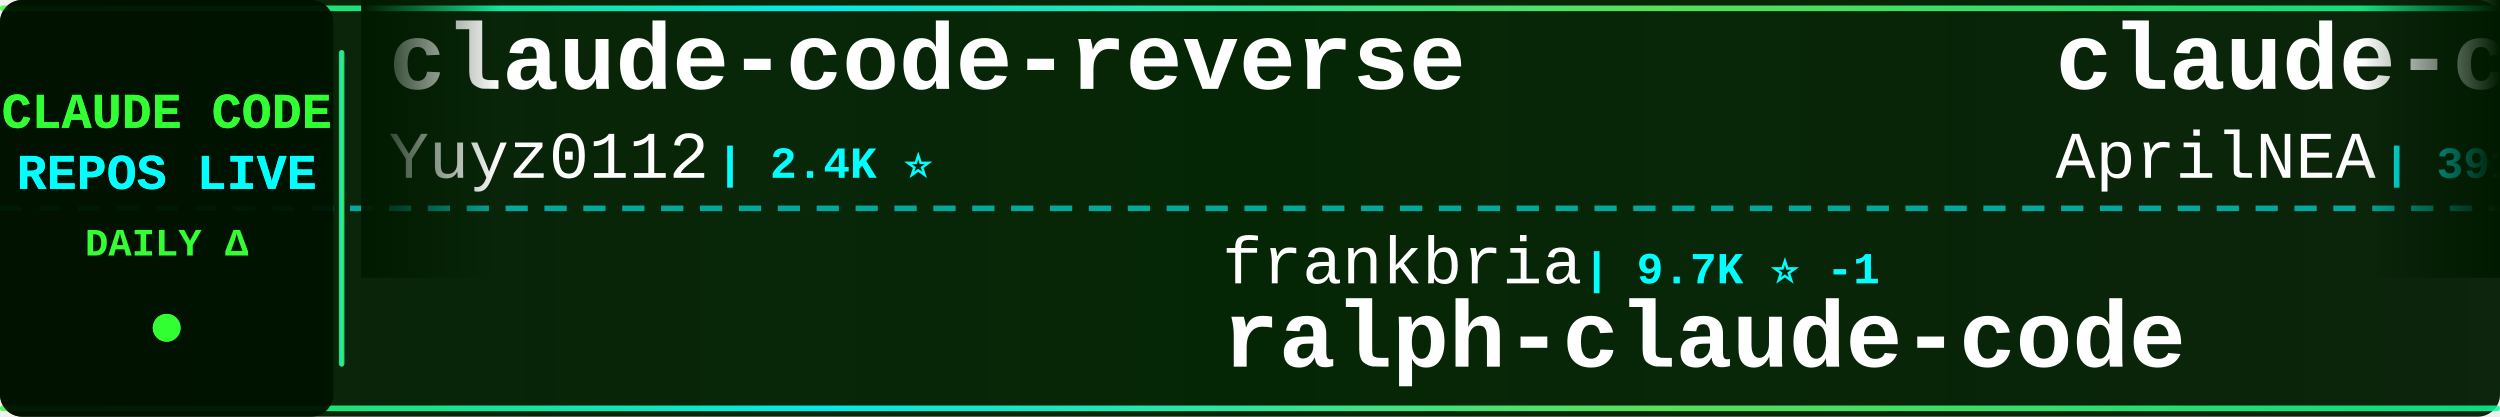
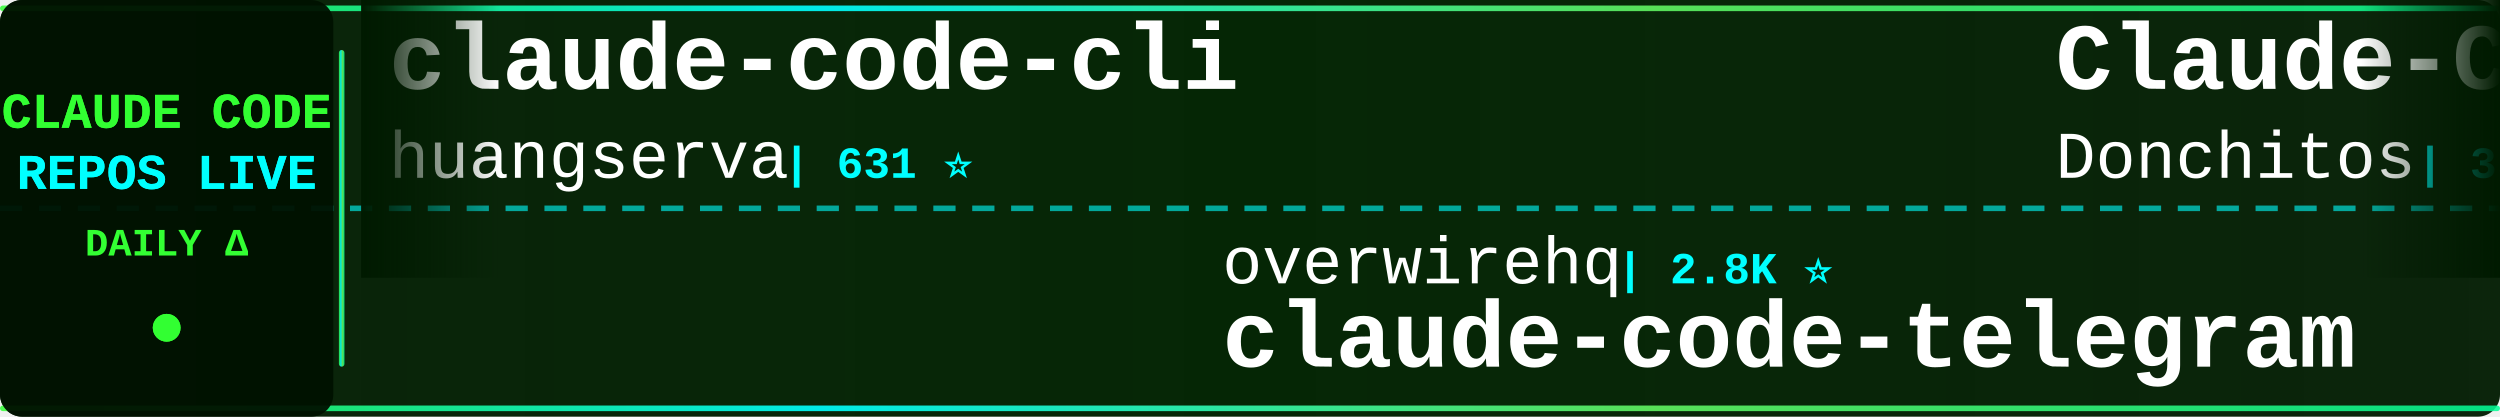
<svg xmlns="http://www.w3.org/2000/svg" width="900" height="150">
  <defs>
    <linearGradient id="tickerBg" x1="0%" y1="0%" x2="100%" y2="0%">
      <stop offset="0%" style="stop-color:#001a00;stop-opacity:0.95" />
      <stop offset="50%" style="stop-color:#002200;stop-opacity:0.98" />
      <stop offset="100%" style="stop-color:#001a00;stop-opacity:0.95" />
    </linearGradient>
    <linearGradient id="borderGrad" x1="0%" y1="0%" x2="100%" y2="0%">
      <stop offset="0%" style="stop-color:#33ff33;stop-opacity:0.85">
        <animate attributeName="stop-opacity" values="0.85;1;0.85" dur="2s" repeatCount="indefinite" />
      </stop>
      <stop offset="33%" style="stop-color:#00ffff;stop-opacity:0.9">
        <animate attributeName="stop-opacity" values="0.9;1;0.9" dur="2.2s" repeatCount="indefinite" />
      </stop>
      <stop offset="66%" style="stop-color:#66ff66;stop-opacity:0.85">
        <animate attributeName="stop-opacity" values="0.85;1;0.85" dur="1.8s" repeatCount="indefinite" />
      </stop>
      <stop offset="100%" style="stop-color:#00ff99;stop-opacity:0.85">
        <animate attributeName="stop-opacity" values="0.85;1;0.85" dur="2s" repeatCount="indefinite" />
      </stop>
    </linearGradient>
    <filter id="textGlow">
      <feGaussianBlur stdDeviation="0.1" result="coloredBlur" />
      <feMerge>
        <feMergeNode in="coloredBlur" />
        <feMergeNode in="SourceGraphic" />
      </feMerge>
    </filter>
    <filter id="metricGlow">
      <feGaussianBlur stdDeviation="0.2" result="coloredBlur" />
      <feMerge>
        <feMergeNode in="coloredBlur" />
        <feMergeNode in="SourceGraphic" />
      </feMerge>
    </filter>
    <linearGradient id="leftFade" x1="0%" y1="0%" x2="100%" y2="0%">
      <stop offset="0%" style="stop-color:#001a00;stop-opacity:1" />
      <stop offset="100%" style="stop-color:#001a00;stop-opacity:0" />
    </linearGradient>
    <linearGradient id="rightFade" x1="0%" y1="0%" x2="100%" y2="0%">
      <stop offset="0%" style="stop-color:#001a00;stop-opacity:0" />
      <stop offset="100%" style="stop-color:#001a00;stop-opacity:1" />
    </linearGradient>
  </defs>
  <rect width="900" height="150" fill="url(#tickerBg)" rx="8" />
  <rect x="0" y="2" width="900" height="2" fill="url(#borderGrad)" rx="1" />
  <rect x="0" y="146" width="900" height="2" fill="url(#borderGrad)" rx="1" />
  <line x1="0" y1="75" x2="900" y2="75" stroke="#00ffff" stroke-width="2" stroke-dasharray="8 6" opacity="0.6" />
  <rect x="0" y="0" width="120" height="150" fill="#001100" opacity="0.95" rx="8" />
  <text x="60" y="46" font-family="'Courier New', monospace" font-size="18" font-weight="bold" fill="#33ff33" text-anchor="middle" filter="url(#textGlow)">
    CLAUDE CODE
  </text>
  <text x="60" y="68" font-family="'Courier New', monospace" font-size="18" font-weight="bold" fill="#00ffff" text-anchor="middle" filter="url(#textGlow)">
    REPOS LIVE
  </text>
  <text x="60" y="92" font-family="'Courier New', monospace" font-size="14" font-weight="bold" fill="#33ff33" text-anchor="middle">
    DAILY Δ
  </text>
  <circle cx="60" cy="118" r="5" fill="#33ff33" filter="url(#metricGlow)">
    <animate attributeName="r" values="4;6;4" dur="1.5s" repeatCount="indefinite" />
    <animate attributeName="opacity" values="0.6;1;0.6" dur="1.5s" repeatCount="indefinite" />
  </circle>
  <rect x="122" y="18" width="2" height="114" fill="url(#borderGrad)" rx="1" />
  <clipPath id="tickerClip">
    <rect x="130" y="0" width="770" height="150" />
  </clipPath>
  <g clip-path="url(#tickerClip)">
    <g id="tickerItems">
      <animateTransform attributeName="transform" attributeType="XML" type="translate" from="0 0" to="-3000 0" dur="54s" repeatCount="indefinite" />
      <g transform="translate(0, 0)">
-         <text x="140" y="32" font-family="'Courier New', monospace" font-size="34" font-weight="bold" fill="#ffffff">claude-code-reverse</text>
-         <text x="140" y="64" font-family="'Courier New', monospace" font-size="24" font-weight="normal" fill="#ffffff" opacity="1.0">Yuyz0112</text>
-         <text x="258" y="64" font-family="'Courier New', monospace" font-size="16" font-weight="bold" fill="#00ffff"> | 2.4K ⭐</text>
+         <text x="140" y="32" font-family="'Courier New', monospace" font-size="34" font-weight="bold" fill="#ffffff">claude-code-cli</text>
+         <text x="140" y="64" font-family="'Courier New', monospace" font-size="24" font-weight="normal" fill="#ffffff" opacity="1.0">huangserva</text>
+         <text x="282" y="64" font-family="'Courier New', monospace" font-size="16" font-weight="bold" fill="#00ffff"> | 631 ⭐</text>
      </g>
      <g transform="translate(300, 0)">
-         <text x="140" y="102" font-family="'Courier New', monospace" font-size="24" font-weight="normal" fill="#ffffff" opacity="1.0">frankbria</text>
-         <text x="270" y="102" font-family="'Courier New', monospace" font-size="16" font-weight="bold" fill="#00ffff"> | 9.7K ⭐ -1</text>
-         <text x="140" y="132" font-family="'Courier New', monospace" font-size="34" font-weight="bold" fill="#ffffff">ralph-claude-code</text>
+         <text x="140" y="102" font-family="'Courier New', monospace" font-size="24" font-weight="normal" fill="#ffffff" opacity="1.0">overwirehq</text>
+         <text x="282" y="102" font-family="'Courier New', monospace" font-size="16" font-weight="bold" fill="#00ffff"> | 2.8K ⭐</text>
+         <text x="140" y="132" font-family="'Courier New', monospace" font-size="34" font-weight="bold" fill="#ffffff">claude-code-telegram</text>
      </g>
      <g transform="translate(600, 0)">
-         <text x="140" y="32" font-family="'Courier New', monospace" font-size="34" font-weight="bold" fill="#ffffff">claude-code-source</text>
-         <text x="140" y="64" font-family="'Courier New', monospace" font-size="24" font-weight="normal" fill="#ffffff" opacity="1.0">AprilNEA</text>
-         <text x="258" y="64" font-family="'Courier New', monospace" font-size="16" font-weight="bold" fill="#00ffff"> | 391 ⭐</text>
+         <text x="140" y="32" font-family="'Courier New', monospace" font-size="34" font-weight="bold" fill="#ffffff">Claude-Code-Game-Studios</text>
+         <text x="140" y="64" font-family="'Courier New', monospace" font-size="24" font-weight="normal" fill="#ffffff" opacity="1.0">Donchitos</text>
+         <text x="270" y="64" font-family="'Courier New', monospace" font-size="16" font-weight="bold" fill="#00ffff"> | 35.9K ⭐ +42</text>
      </g>
      <g transform="translate(900, 0)">
-         <text x="140" y="102" font-family="'Courier New', monospace" font-size="24" font-weight="normal" fill="#ffffff" opacity="1.0">Maciek-roboblog</text>
-         <text x="342" y="102" font-family="'Courier New', monospace" font-size="16" font-weight="bold" fill="#00ffff"> | 8.8K ⭐</text>
-         <text x="140" y="132" font-family="'Courier New', monospace" font-size="34" font-weight="bold" fill="#ffffff">Claude-Code-Usage-Monito...</text>
+         <text x="140" y="102" font-family="'Courier New', monospace" font-size="24" font-weight="normal" fill="#ffffff" opacity="1.0">feiskyer</text>
+         <text x="258" y="102" font-family="'Courier New', monospace" font-size="16" font-weight="bold" fill="#00ffff"> | 1.7K ⭐ +1</text>
+         <text x="140" y="132" font-family="'Courier New', monospace" font-size="34" font-weight="bold" fill="#ffffff">claude-code-settings</text>
      </g>
      <g transform="translate(1200, 0)">
-         <text x="140" y="32" font-family="'Courier New', monospace" font-size="34" font-weight="bold" fill="#ffffff">claude-code-from-scratch</text>
-         <text x="140" y="64" font-family="'Courier New', monospace" font-size="24" font-weight="normal" fill="#ffffff" opacity="1.0">Windy3f3f3f3f</text>
-         <text x="318" y="64" font-family="'Courier New', monospace" font-size="16" font-weight="bold" fill="#00ffff"> | 2.8K ⭐</text>
+         <text x="140" y="32" font-family="'Courier New', monospace" font-size="34" font-weight="bold" fill="#ffffff">claude-code-skills</text>
+         <text x="140" y="64" font-family="'Courier New', monospace" font-size="24" font-weight="normal" fill="#ffffff" opacity="1.0">daymade</text>
+         <text x="246" y="64" font-family="'Courier New', monospace" font-size="16" font-weight="bold" fill="#00ffff"> | 1.5K ⭐ +1.5K</text>
      </g>
      <g transform="translate(1500, 0)">
-         <text x="140" y="102" font-family="'Courier New', monospace" font-size="24" font-weight="normal" fill="#ffffff" opacity="1.0">AICoderTudou</text>
-         <text x="306" y="102" font-family="'Courier New', monospace" font-size="16" font-weight="bold" fill="#00ffff"> | 493 ⭐</text>
-         <text x="140" y="132" font-family="'Courier New', monospace" font-size="34" font-weight="bold" fill="#ffffff">claude-code-tudou</text>
+         <text x="140" y="102" font-family="'Courier New', monospace" font-size="24" font-weight="normal" fill="#ffffff" opacity="1.0">Yeachan-Heo</text>
+         <text x="294" y="102" font-family="'Courier New', monospace" font-size="16" font-weight="bold" fill="#00ffff"> | 40.6K ⭐ +4</text>
+         <text x="140" y="132" font-family="'Courier New', monospace" font-size="34" font-weight="bold" fill="#ffffff">oh-my-claudecode</text>
      </g>
      <g transform="translate(1800, 0)">
-         <text x="140" y="32" font-family="'Courier New', monospace" font-size="34" font-weight="bold" fill="#ffffff">claude-code-video-toolki...</text>
-         <text x="140" y="64" font-family="'Courier New', monospace" font-size="24" font-weight="normal" fill="#ffffff" opacity="1.0">digitalsamba</text>
-         <text x="306" y="64" font-family="'Courier New', monospace" font-size="16" font-weight="bold" fill="#00ffff"> | 2.5K ⭐ +1</text>
+         <text x="140" y="32" font-family="'Courier New', monospace" font-size="34" font-weight="bold" fill="#ffffff">claude_code_src</text>
+         <text x="140" y="64" font-family="'Courier New', monospace" font-size="24" font-weight="normal" fill="#ffffff" opacity="1.0">ponponon</text>
+         <text x="258" y="64" font-family="'Courier New', monospace" font-size="16" font-weight="bold" fill="#00ffff"> | 2.3K ⭐</text>
      </g>
      <g transform="translate(2100, 0)">
-         <text x="140" y="102" font-family="'Courier New', monospace" font-size="24" font-weight="normal" fill="#ffffff" opacity="1.0">huangjia2019</text>
-         <text x="306" y="102" font-family="'Courier New', monospace" font-size="16" font-weight="bold" fill="#00ffff"> | 1.2K ⭐</text>
-         <text x="140" y="132" font-family="'Courier New', monospace" font-size="34" font-weight="bold" fill="#ffffff">claude-code-engineering</text>
+         <text x="140" y="102" font-family="'Courier New', monospace" font-size="24" font-weight="normal" fill="#ffffff" opacity="1.0">anthropics</text>
+         <text x="282" y="102" font-family="'Courier New', monospace" font-size="16" font-weight="bold" fill="#00ffff"> | 6.8K ⭐ +2</text>
+         <text x="140" y="132" font-family="'Courier New', monospace" font-size="34" font-weight="bold" fill="#ffffff">claude-code-security-rev...</text>
      </g>
      <g transform="translate(2400, 0)">
-         <text x="140" y="32" font-family="'Courier New', monospace" font-size="34" font-weight="bold" fill="#ffffff">awesome-claude-code-tool...</text>
-         <text x="140" y="64" font-family="'Courier New', monospace" font-size="24" font-weight="normal" fill="#ffffff" opacity="1.0">rohitg00</text>
-         <text x="258" y="64" font-family="'Courier New', monospace" font-size="16" font-weight="bold" fill="#00ffff"> | 2.8K ⭐</text>
+         <text x="140" y="32" font-family="'Courier New', monospace" font-size="34" font-weight="bold" fill="#ffffff">learn-claude-code</text>
+         <text x="140" y="64" font-family="'Courier New', monospace" font-size="24" font-weight="normal" fill="#ffffff" opacity="1.0">shareAI-lab</text>
+         <text x="294" y="64" font-family="'Courier New', monospace" font-size="16" font-weight="bold" fill="#00ffff"> | 80.0K ⭐</text>
      </g>
      <g transform="translate(2700, 0)">
-         <text x="140" y="102" font-family="'Courier New', monospace" font-size="24" font-weight="normal" fill="#ffffff" opacity="1.0">disler</text>
-         <text x="234" y="102" font-family="'Courier New', monospace" font-size="16" font-weight="bold" fill="#00ffff"> | 1.7K ⭐ +1</text>
-         <text x="140" y="132" font-family="'Courier New', monospace" font-size="34" font-weight="bold" fill="#ffffff">pi-vs-claude-code</text>
+         <text x="140" y="102" font-family="'Courier New', monospace" font-size="24" font-weight="normal" fill="#ffffff" opacity="1.0">ccplugins</text>
+         <text x="270" y="102" font-family="'Courier New', monospace" font-size="16" font-weight="bold" fill="#00ffff"> | 998 ⭐</text>
+         <text x="140" y="132" font-family="'Courier New', monospace" font-size="34" font-weight="bold" fill="#ffffff">awesome-claude-code-plug...</text>
      </g>
      <g transform="translate(3000, 0)">
-         <text x="140" y="32" font-family="'Courier New', monospace" font-size="34" font-weight="bold" fill="#ffffff">claude-code-reverse</text>
-         <text x="140" y="64" font-family="'Courier New', monospace" font-size="24" font-weight="normal" fill="#ffffff" opacity="1.0">Yuyz0112</text>
-         <text x="258" y="64" font-family="'Courier New', monospace" font-size="16" font-weight="bold" fill="#00ffff"> | 2.4K ⭐</text>
+         <text x="140" y="32" font-family="'Courier New', monospace" font-size="34" font-weight="bold" fill="#ffffff">claude-code-cli</text>
+         <text x="140" y="64" font-family="'Courier New', monospace" font-size="24" font-weight="normal" fill="#ffffff" opacity="1.0">huangserva</text>
+         <text x="282" y="64" font-family="'Courier New', monospace" font-size="16" font-weight="bold" fill="#00ffff"> | 631 ⭐</text>
      </g>
      <g transform="translate(3300, 0)">
-         <text x="140" y="102" font-family="'Courier New', monospace" font-size="24" font-weight="normal" fill="#ffffff" opacity="1.0">frankbria</text>
-         <text x="270" y="102" font-family="'Courier New', monospace" font-size="16" font-weight="bold" fill="#00ffff"> | 9.7K ⭐ -1</text>
-         <text x="140" y="132" font-family="'Courier New', monospace" font-size="34" font-weight="bold" fill="#ffffff">ralph-claude-code</text>
+         <text x="140" y="102" font-family="'Courier New', monospace" font-size="24" font-weight="normal" fill="#ffffff" opacity="1.0">overwirehq</text>
+         <text x="282" y="102" font-family="'Courier New', monospace" font-size="16" font-weight="bold" fill="#00ffff"> | 2.8K ⭐</text>
+         <text x="140" y="132" font-family="'Courier New', monospace" font-size="34" font-weight="bold" fill="#ffffff">claude-code-telegram</text>
      </g>
      <g transform="translate(3600, 0)">
-         <text x="140" y="32" font-family="'Courier New', monospace" font-size="34" font-weight="bold" fill="#ffffff">claude-code-source</text>
-         <text x="140" y="64" font-family="'Courier New', monospace" font-size="24" font-weight="normal" fill="#ffffff" opacity="1.0">AprilNEA</text>
-         <text x="258" y="64" font-family="'Courier New', monospace" font-size="16" font-weight="bold" fill="#00ffff"> | 391 ⭐</text>
+         <text x="140" y="32" font-family="'Courier New', monospace" font-size="34" font-weight="bold" fill="#ffffff">Claude-Code-Game-Studios</text>
+         <text x="140" y="64" font-family="'Courier New', monospace" font-size="24" font-weight="normal" fill="#ffffff" opacity="1.0">Donchitos</text>
+         <text x="270" y="64" font-family="'Courier New', monospace" font-size="16" font-weight="bold" fill="#00ffff"> | 35.9K ⭐ +42</text>
      </g>
      <g transform="translate(3900, 0)">
-         <text x="140" y="102" font-family="'Courier New', monospace" font-size="24" font-weight="normal" fill="#ffffff" opacity="1.0">Maciek-roboblog</text>
-         <text x="342" y="102" font-family="'Courier New', monospace" font-size="16" font-weight="bold" fill="#00ffff"> | 8.8K ⭐</text>
-         <text x="140" y="132" font-family="'Courier New', monospace" font-size="34" font-weight="bold" fill="#ffffff">Claude-Code-Usage-Monito...</text>
+         <text x="140" y="102" font-family="'Courier New', monospace" font-size="24" font-weight="normal" fill="#ffffff" opacity="1.0">feiskyer</text>
+         <text x="258" y="102" font-family="'Courier New', monospace" font-size="16" font-weight="bold" fill="#00ffff"> | 1.7K ⭐ +1</text>
+         <text x="140" y="132" font-family="'Courier New', monospace" font-size="34" font-weight="bold" fill="#ffffff">claude-code-settings</text>
      </g>
    </g>
  </g>
  <rect x="130" y="0" width="50" height="100" fill="url(#leftFade)" />
  <rect x="850" y="0" width="50" height="100" fill="url(#rightFade)" />
</svg>
